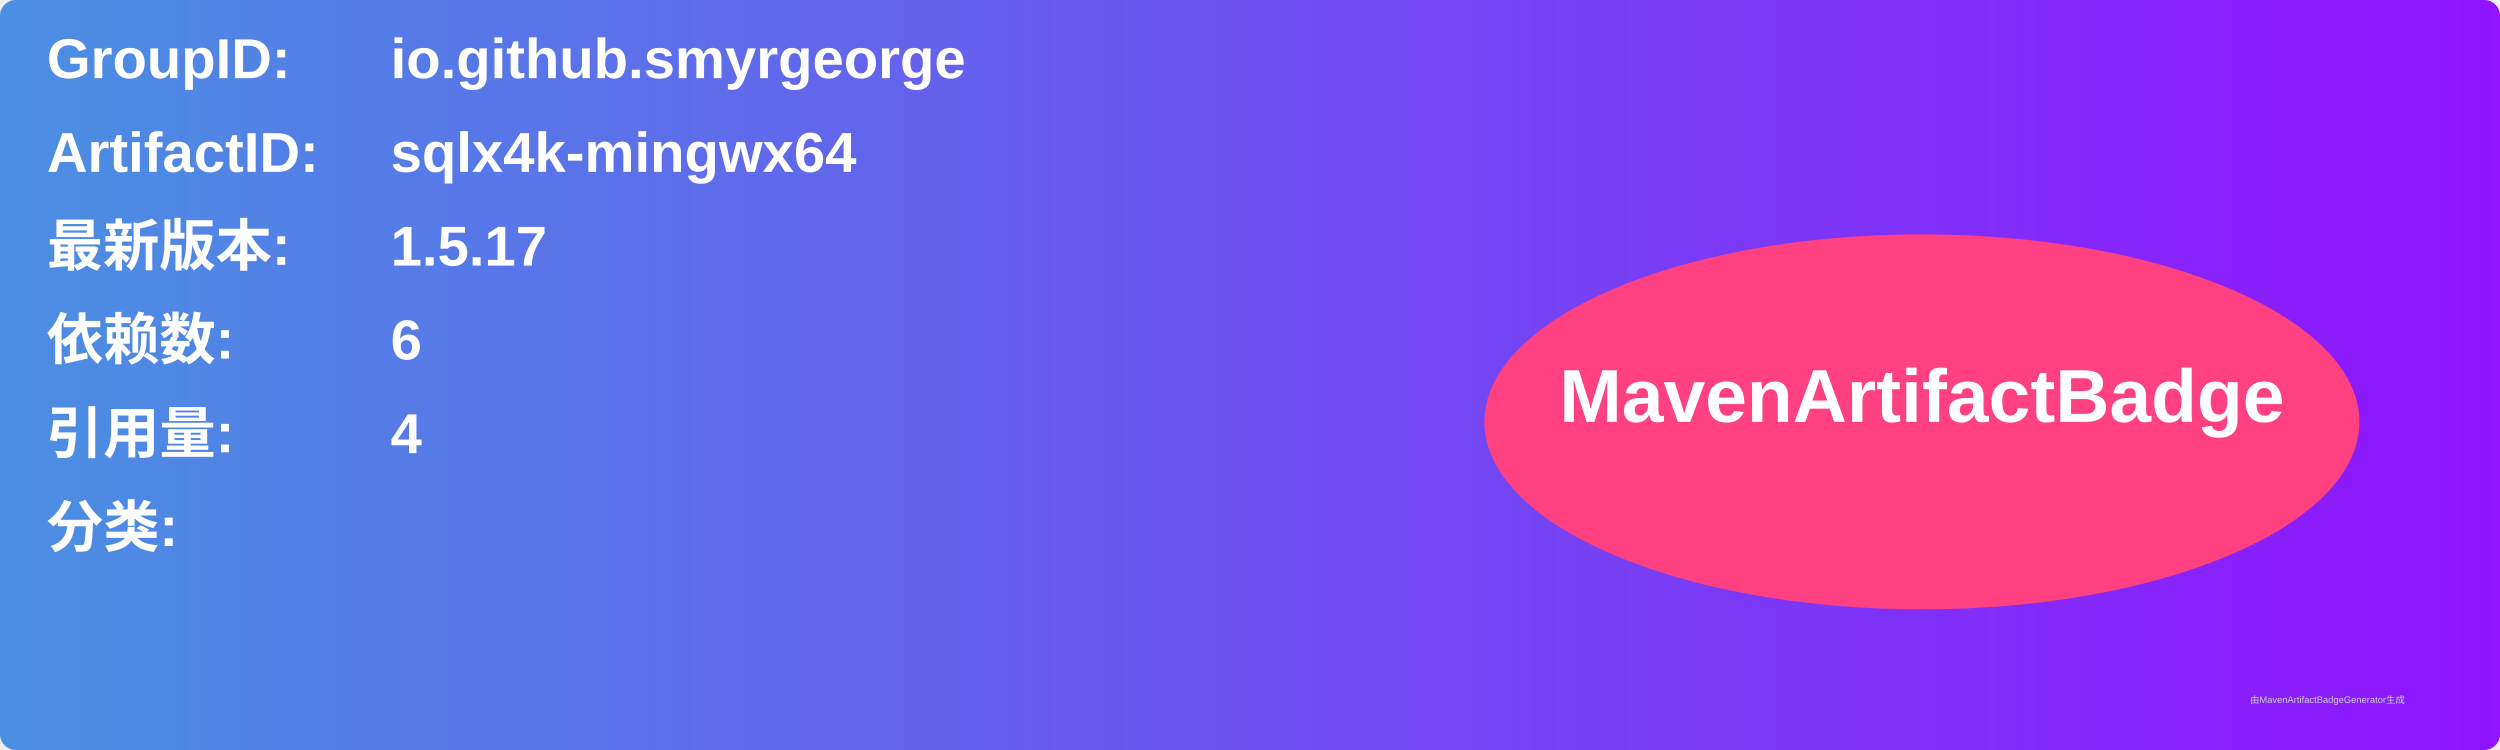
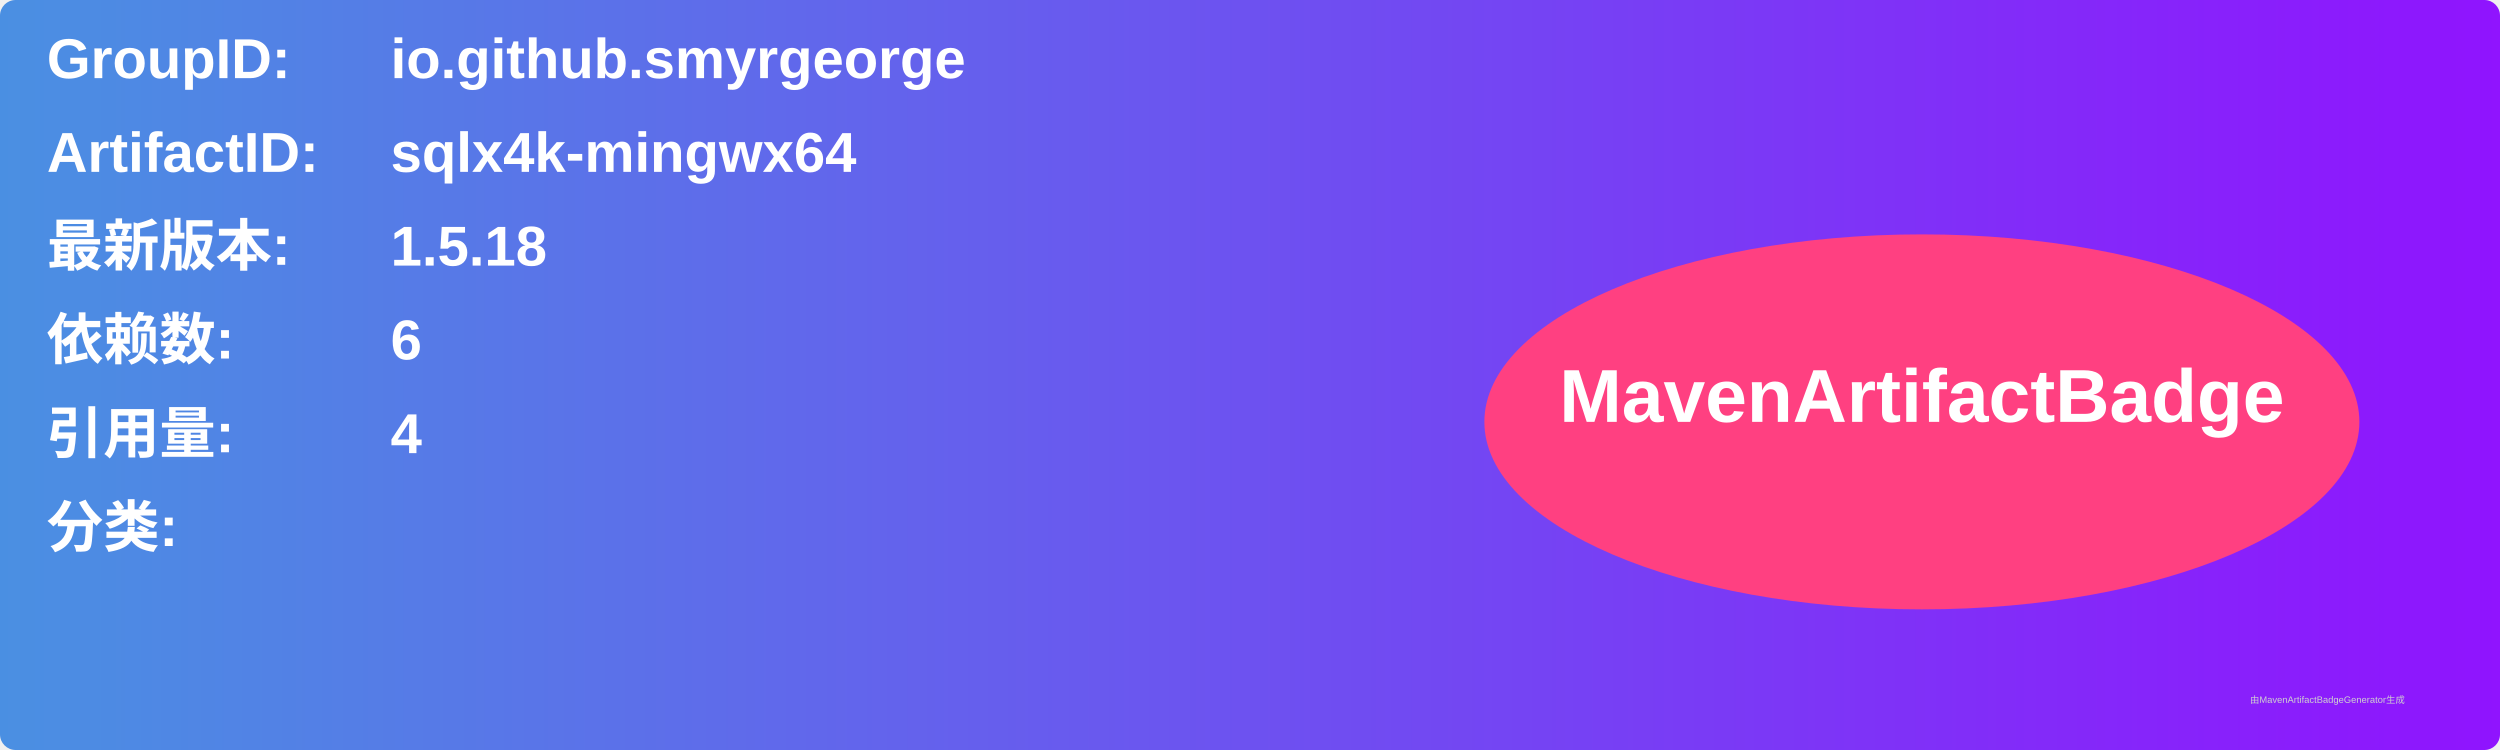
<svg xmlns="http://www.w3.org/2000/svg" width="800" height="240" viewBox="0 0 800 240">
  <linearGradient id="grad" x1="0%" y1="0%" x2="100%" y2="0%">
    <stop offset="0%" stop-color="#4a90e2" />
    <stop offset="100%" stop-color="#9013fe" />
  </linearGradient>
  <rect width="100%" height="100%" rx="5" ry="5" fill="url(#grad)" />
  <g transform="translate(15, 15)">
    <text x="0" y="10" font-family="Arial" font-size="18" fill="white" font-weight="bold" width="260">GroupID:</text>
    <text x="110" y="10" font-family="Arial" font-size="18" fill="white" font-weight="bold" width="460">io.github.smyrgeorge</text>
    <text x="0" y="40" font-family="Arial" font-size="18" fill="white" font-weight="bold" width="260">ArtifactID:</text>
    <text x="110" y="40" font-family="Arial" font-size="18" fill="white" font-weight="bold" width="460">sqlx4k-mingwx64</text>
    <text x="0" y="70" font-family="Arial" font-size="18" fill="white" font-weight="bold">最新版本:</text>
    <text x="110" y="70" font-family="Arial" font-size="18" fill="white" font-weight="bold">
-       <tspan font-weight="bold">1.5.17</tspan>
+       <tspan font-weight="bold">1.5.18</tspan>
    </text>
    <text x="0" y="100" font-family="Arial" font-size="18" fill="white" font-weight="bold">依赖数: </text>
    <text x="110" y="100" font-family="Arial" font-size="18" fill="white">
      <tspan font-weight="bold">6</tspan>
    </text>
    <text x="0" y="130" font-family="Arial" font-size="18" fill="white" font-weight="bold">引用量: </text>
    <text x="110" y="130" font-family="Arial" font-size="18" fill="white">
      <tspan font-weight="bold">4</tspan>
    </text>
    <text x="0" y="160" font-family="Arial" font-size="18" fill="white" font-weight="bold">分类:</text>
    <text x="10" y="190" font-family="Arial" font-size="10" fill="white">
      <tspan font-weight="bold" />
    </text>
    <ellipse cx="600" cy="120" rx="140" ry="60" fill="#ff4081" />
    <text x="600" y="120" text-anchor="middle" font-family="Arial" font-size="24" fill="white" font-weight="bold">MavenArtifactBadge</text>
  </g>
  <text x="720" y="225" font-family="Arial" font-size="3" fill="#d0d0d0">由MavenArtifactBadgeGenerator生成</text>
</svg>
